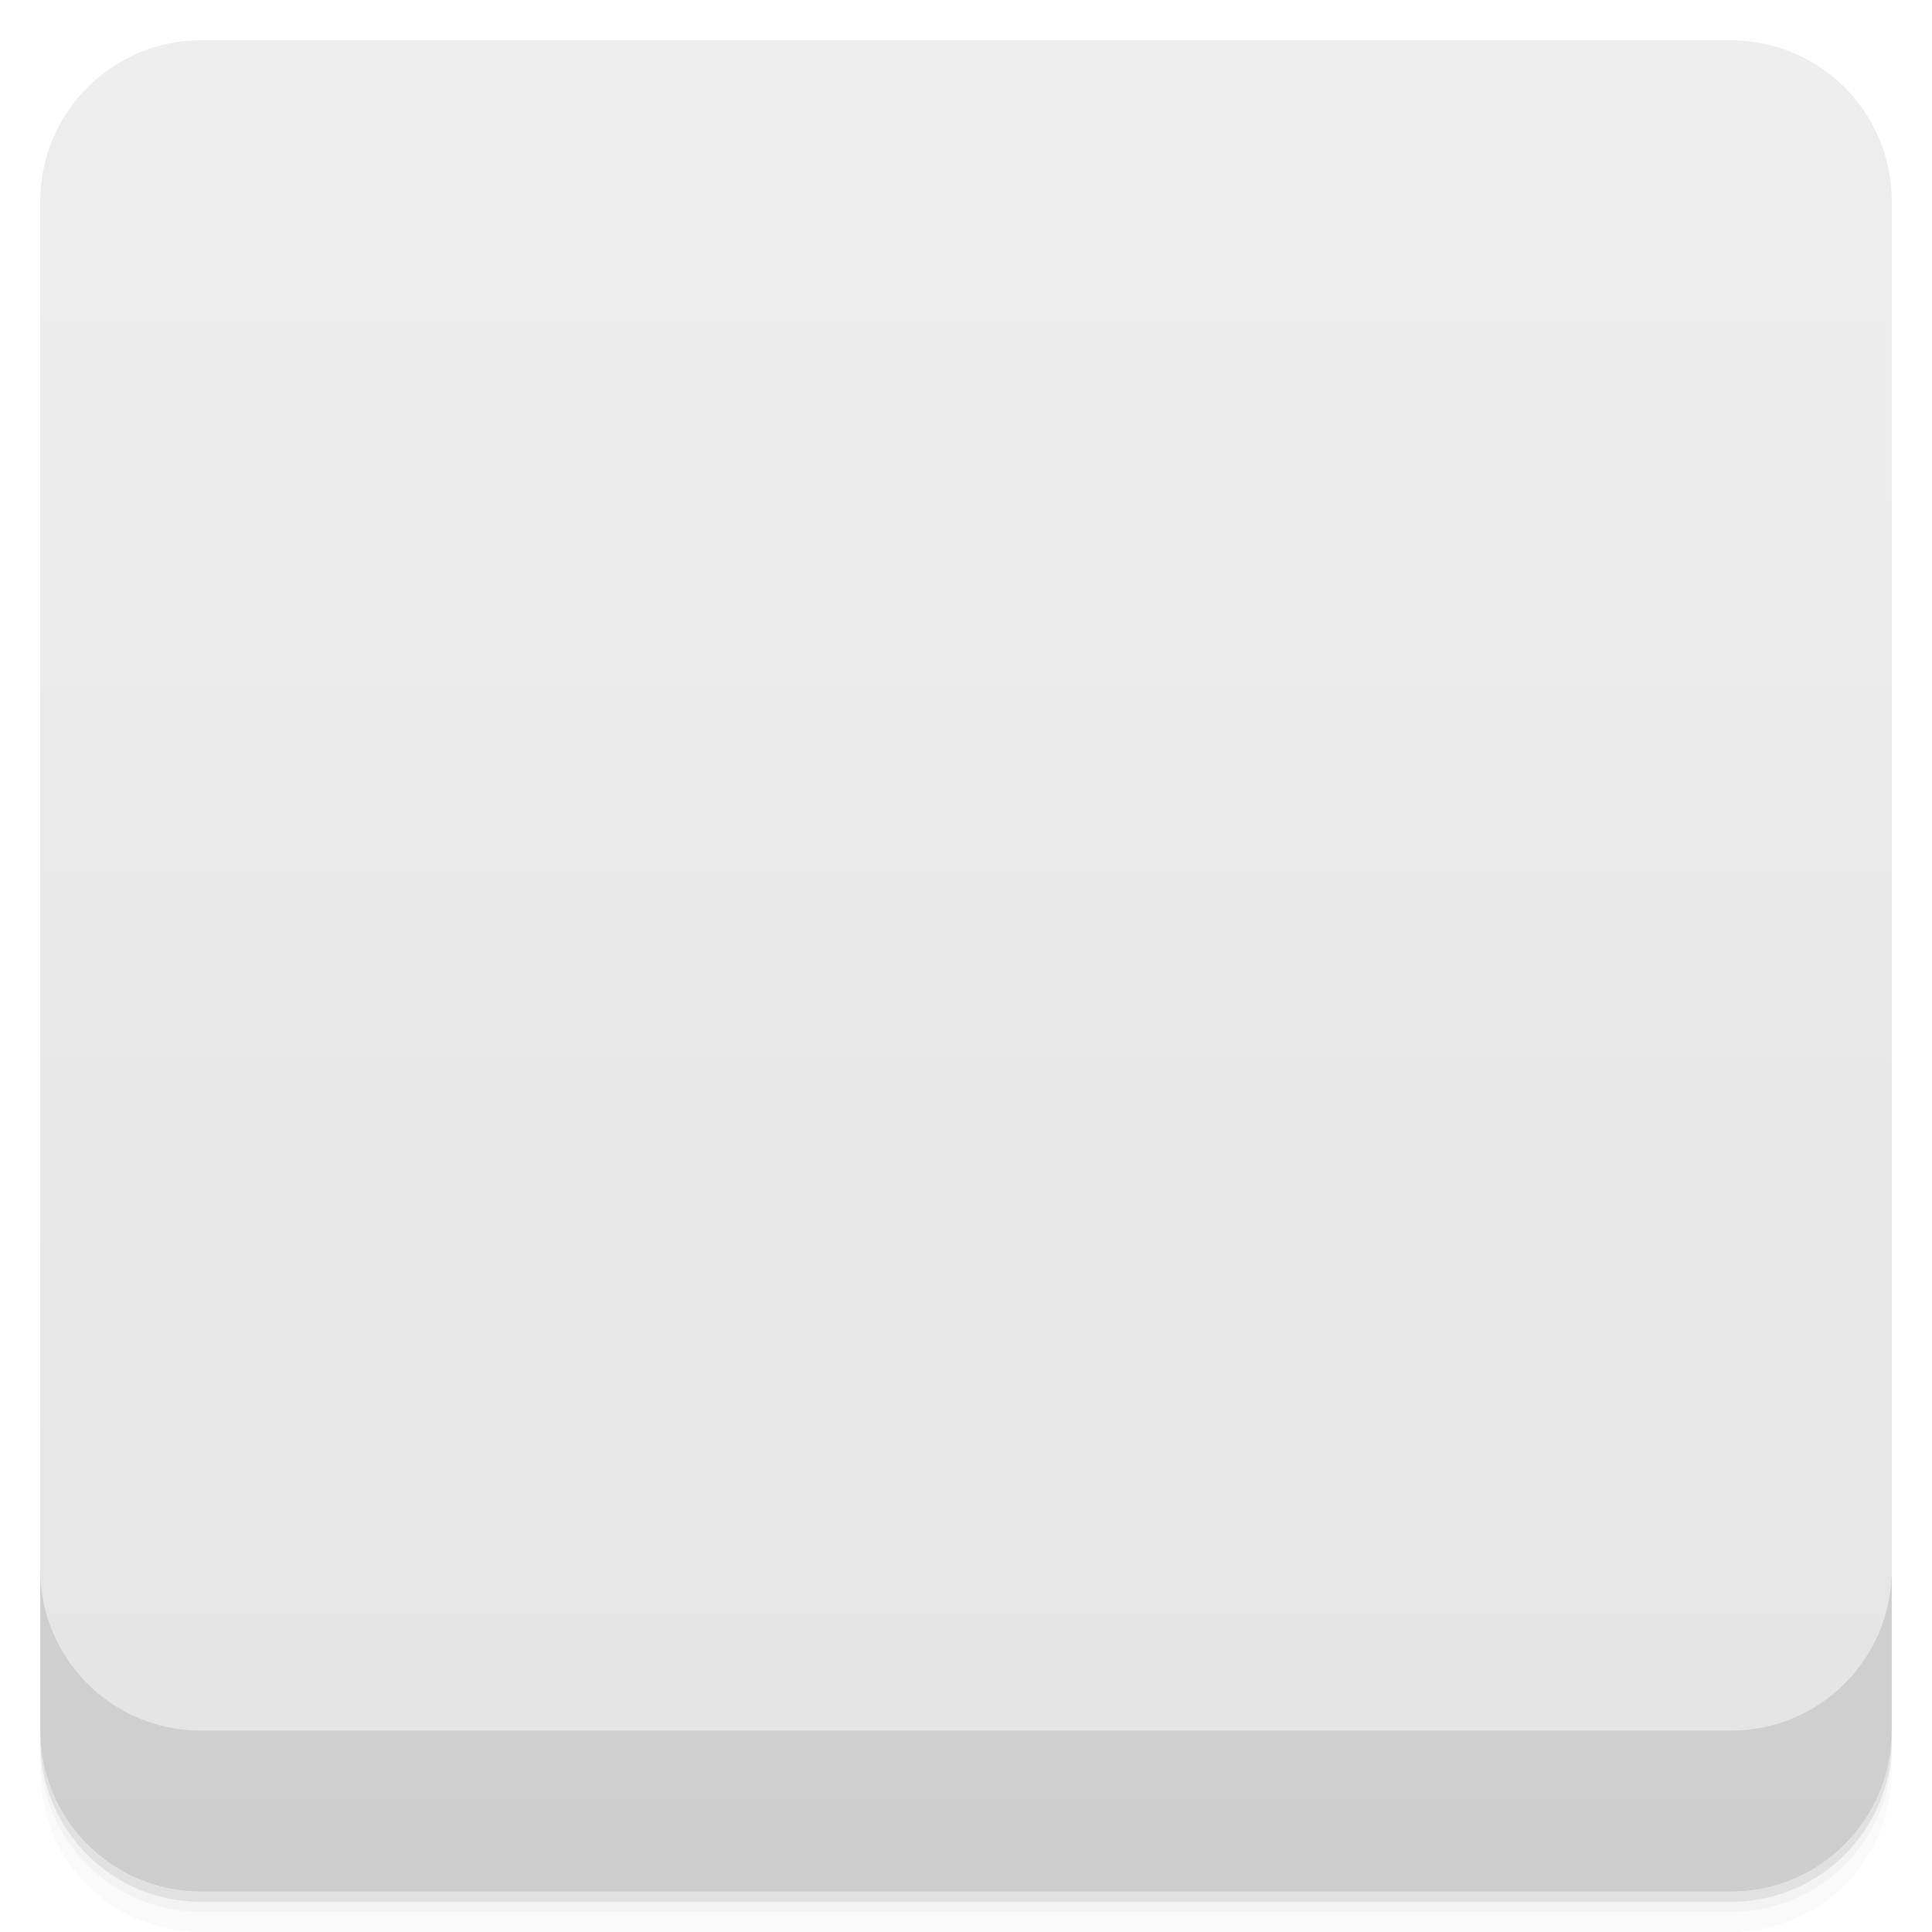
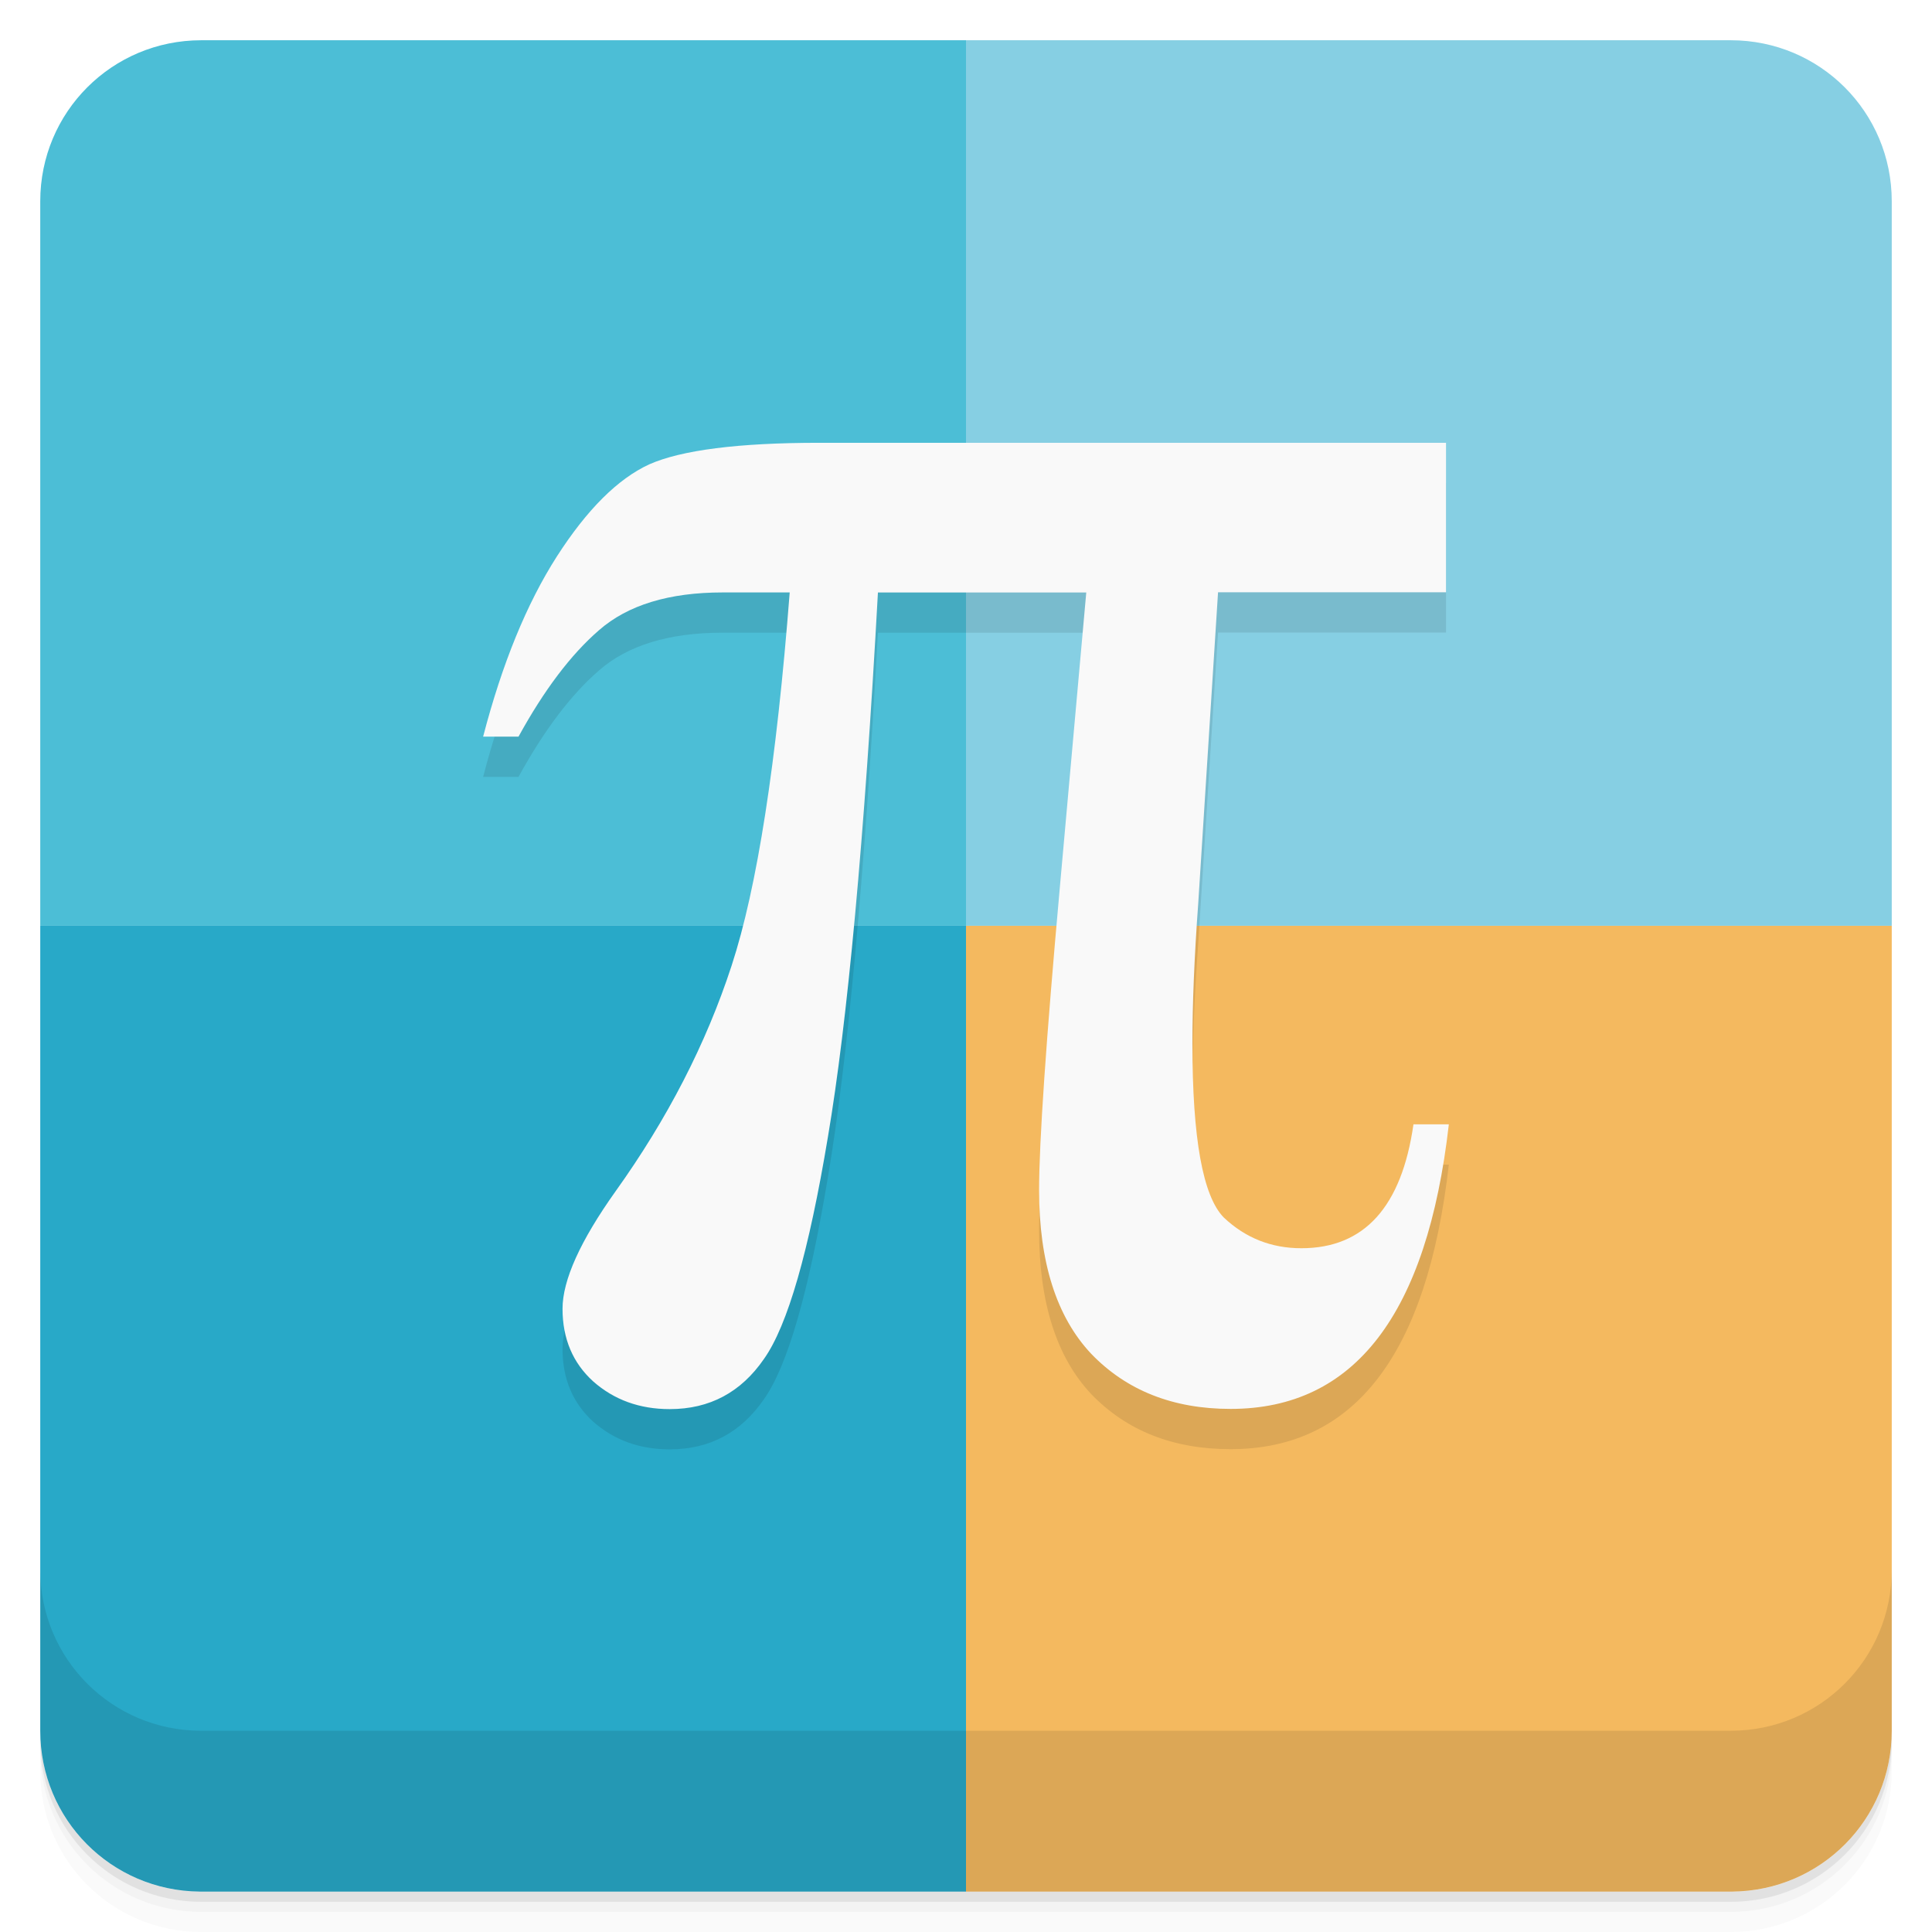
- <svg viewBox="0 0 48 48">
-   <defs>
-     <linearGradient id="linearGradient3764" x1="1" x2="47" gradientUnits="userSpaceOnUse" gradientTransform="translate(-48,0.00221467)">
-       <stop stop-color="#e4e4e4" stop-opacity="1" />
-       <stop offset="1" stop-color="#eee" stop-opacity="1" />
-     </linearGradient>
-     <clipPath id="clipPath-154741821">
-       <g transform="translate(0,-1004.362)">
-         <rect rx="4" y="1005.36" x="1" height="46" width="46" fill="#1890d0" />
-       </g>
-     </clipPath>
-     <clipPath id="clipPath-169725164">
-       <g transform="translate(0,-1004.362)">
-         <rect rx="4" y="1005.36" x="1" height="46" width="46" fill="#1890d0" />
-       </g>
-     </clipPath>
-   </defs>
-   <g>
-     <path d="m 1 43 l 0 0.25 c 0 2.216 1.784 4 4 4 l 38 0 c 2.216 0 4 -1.784 4 -4 l 0 -0.25 c 0 2.216 -1.784 4 -4 4 l -38 0 c -2.216 0 -4 -1.784 -4 -4 z m 0 0.5 l 0 0.5 c 0 2.216 1.784 4 4 4 l 38 0 c 2.216 0 4 -1.784 4 -4 l 0 -0.5 c 0 2.216 -1.784 4 -4 4 l -38 0 c -2.216 0 -4 -1.784 -4 -4 z" opacity="0.02" />
-     <path d="m 1 43.25 l 0 0.25 c 0 2.216 1.784 4 4 4 l 38 0 c 2.216 0 4 -1.784 4 -4 l 0 -0.25 c 0 2.216 -1.784 4 -4 4 l -38 0 c -2.216 0 -4 -1.784 -4 -4 z" opacity="0.05" />
-     <path d="m 1 43 l 0 0.25 c 0 2.216 1.784 4 4 4 l 38 0 c 2.216 0 4 -1.784 4 -4 l 0 -0.25 c 0 2.216 -1.784 4 -4 4 l -38 0 c -2.216 0 -4 -1.784 -4 -4 z" opacity="0.1" />
-   </g>
-   <g>
-     <rect width="46" height="46" x="-47" y="1" rx="4" transform="matrix(0,-1,1,0,0,0)" fill="url(#linearGradient3764)" fill-opacity="1" />
-   </g>
-   <g>
-     <g clip-path="url(#clipPath-154741821)">
-       <g opacity="0.1">
-         <g>
-           <path d="M 0 0 L 0 24 L 24 24 L 24 0 M 0 0 " stroke="none" fill-rule="evenodd" fill-opacity="1" fill="#000" />
-           <path d="m 24 24 l 0 23.996 l 23.996 0 l 0 -23.996 m -23.996 0" stroke="none" fill-rule="evenodd" fill-opacity="1" fill="#000" />
-           <path d="m 24 0 l 0 24 l 23.996 0 l 0 -24 m -23.996 0" stroke="none" fill-rule="evenodd" fill-opacity="1" fill="#000" />
-           <path d="m 0 24 l 0 23.996 l 24 0 l 0 -23.996 m -24 0" stroke="none" fill-rule="evenodd" fill-opacity="1" fill="#000" />
-           <path d="m 35.926 12 l 0 3.715 l -5.664 0 l -0.492 7.727 c -0.098 1.34 -0.145 2.504 -0.145 3.484 c 0 2.355 0.258 3.793 0.781 4.324 c 0.539 0.508 1.18 0.762 1.926 0.762 c 1.563 0 2.492 -1.027 2.785 -3.078 l 0.879 0 c -0.539 4.715 -2.34 7.07 -5.422 7.07 c -1.43 0 -2.586 -0.457 -3.465 -1.371 c -0.859 -0.914 -1.293 -2.273 -1.293 -4.066 c 0 -1.188 0.172 -3.699 0.516 -7.527 l 0.656 -7.32 l -5.176 0 c -0.34 6.168 -0.758 10.664 -1.242 13.523 c -0.473 2.848 -1 4.688 -1.59 5.52 c -0.57 0.828 -1.348 1.246 -2.34 1.246 c -0.75 0 -1.383 -0.23 -1.902 -0.688 c -0.504 -0.457 -0.762 -1.059 -0.762 -1.805 c 0 -0.711 0.441 -1.688 1.32 -2.922 c 1.285 -1.797 2.246 -3.66 2.879 -5.598 c 0.637 -1.945 1.117 -5.04 1.445 -9.277 l -1.664 0 c -1.336 0 -2.359 0.313 -3.074 0.938 c -0.703 0.609 -1.367 1.492 -2 2.645 l -0.879 0 c 0.473 -1.816 1.082 -3.305 1.832 -4.477 c 0.75 -1.168 1.516 -1.93 2.297 -2.289 c 0.797 -0.352 2.203 -0.535 4.223 -0.535 l 15.578 0" stroke="none" fill-rule="nonzero" fill-opacity="1" fill="#000" />
-         </g>
-       </g>
-     </g>
-   </g>
-   <g>
-     <g clip-path="url(#clipPath-169725164)">
-       <g transform="translate(0,-1)">
-         <g>
-           <path d="M 0 0 L 0 24 L 24 24 L 24 0 M 0 0 " fill="#4cbed6" stroke="none" fill-rule="evenodd" fill-opacity="1" />
-           <path d="m 24 24 l 0 23.996 l 23.996 0 l 0 -23.996 m -23.996 0" fill="#f4b95f" stroke="none" fill-rule="evenodd" fill-opacity="1" />
-           <path d="m 24 0 l 0 24 l 23.996 0 l 0 -24 m -23.996 0" fill="#86cfe3" stroke="none" fill-rule="evenodd" fill-opacity="1" />
-           <path d="m 0 24 l 0 23.996 l 24 0 l 0 -23.996 m -24 0" fill="#28a9c8" stroke="none" fill-rule="evenodd" fill-opacity="1" />
-           <path d="m 35.926 12 l 0 3.715 l -5.664 0 l -0.492 7.727 c -0.098 1.34 -0.145 2.504 -0.145 3.484 c 0 2.355 0.258 3.793 0.781 4.324 c 0.539 0.508 1.18 0.762 1.926 0.762 c 1.563 0 2.492 -1.027 2.785 -3.078 l 0.879 0 c -0.539 4.715 -2.34 7.07 -5.422 7.07 c -1.43 0 -2.586 -0.457 -3.465 -1.371 c -0.859 -0.914 -1.293 -2.273 -1.293 -4.066 c 0 -1.188 0.172 -3.699 0.516 -7.527 l 0.656 -7.32 l -5.176 0 c -0.34 6.168 -0.758 10.664 -1.242 13.523 c -0.473 2.848 -1 4.688 -1.59 5.52 c -0.57 0.828 -1.348 1.246 -2.34 1.246 c -0.75 0 -1.383 -0.23 -1.902 -0.688 c -0.504 -0.457 -0.762 -1.059 -0.762 -1.805 c 0 -0.711 0.441 -1.688 1.32 -2.922 c 1.285 -1.797 2.246 -3.66 2.879 -5.598 c 0.637 -1.945 1.117 -5.04 1.445 -9.277 l -1.664 0 c -1.336 0 -2.359 0.313 -3.074 0.938 c -0.703 0.609 -1.367 1.492 -2 2.645 l -0.879 0 c 0.473 -1.816 1.082 -3.305 1.832 -4.477 c 0.75 -1.168 1.516 -1.93 2.297 -2.289 c 0.797 -0.352 2.203 -0.535 4.223 -0.535 l 15.578 0" fill="#f9f9f9" stroke="none" fill-rule="nonzero" fill-opacity="1" />
-         </g>
-       </g>
-     </g>
-   </g>
-   <g>
-     <g transform="translate(0,-1004.362)">
-       <path d="m 1 1043.36 0 4 c 0 2.216 1.784 4 4 4 l 38 0 c 2.216 0 4 -1.784 4 -4 l 0 -4 c 0 2.216 -1.784 4 -4 4 l -38 0 c -2.216 0 -4 -1.784 -4 -4 z" opacity="0.1" />
-     </g>
+ <svg xmlns="http://www.w3.org/2000/svg" version="1.1" viewBox="0 0 48 48">
+   <path d="m1 43v0.25c0 2.216 1.784 4 4 4h38c2.216 0 4-1.784 4-4v-0.25c0 2.216-1.784 4-4 4h-38c-2.216 0-4-1.784-4-4zm0 0.5v0.5c0 2.216 1.784 4 4 4h38c2.216 0 4-1.784 4-4v-0.5c0 2.216-1.784 4-4 4h-38c-2.216 0-4-1.784-4-4z" opacity=".02" />
+   <path d="m1 43.25v0.25c0 2.216 1.784 4 4 4h38c2.216 0 4-1.784 4-4v-0.25c0 2.216-1.784 4-4 4h-38c-2.216 0-4-1.784-4-4z" opacity=".05" />
+   <path d="m1 43v0.25c0 2.216 1.784 4 4 4h38c2.216 0 4-1.784 4-4v-0.25c0 2.216-1.784 4-4 4h-38c-2.216 0-4-1.784-4-4z" opacity=".1" />
+   <path d="m5 1c-2.216 0-4 1.784-4 4v18h23v-22h-19z" style="fill-rule:evenodd;fill:#4cbed6" />
+   <path d="m24 23v23.996h19.039c2.197-0.021 3.961-1.794 3.961-3.996v-20h-23z" style="fill-rule:evenodd;fill:#f4b95f" />
+   <path d="m24 1v22h23v-18c0-2.216-1.784-4-4-4h-19z" style="fill-rule:evenodd;fill:#86cfe3" />
+   <path d="m1 23v20c0 2.203 1.764 3.975 3.961 3.996h19.039v-23.996h-23z" style="fill-rule:evenodd;fill:#28a9c8" />
+   <path d="m35.926 12v3.715h-5.664l-0.492 7.727c-0.098 1.34-0.145 2.504-0.145 3.484 0 2.355 0.258 3.793 0.781 4.324 0.539 0.508 1.18 0.762 1.926 0.762 1.563 0 2.492-1.027 2.785-3.078h0.879c-0.539 4.715-2.34 7.07-5.422 7.07-1.43 0-2.586-0.457-3.465-1.371-0.859-0.914-1.293-2.273-1.293-4.066 0-1.188 0.172-3.699 0.516-7.527l0.656-7.32h-5.176c-0.34 6.168-0.758 10.664-1.242 13.523-0.473 2.848-1 4.688-1.59 5.52-0.57 0.828-1.348 1.246-2.34 1.246-0.75 0-1.383-0.23-1.902-0.688-0.504-0.457-0.762-1.059-0.762-1.805 0-0.711 0.441-1.688 1.32-2.922 1.285-1.797 2.246-3.66 2.879-5.598 0.637-1.945 1.117-5.04 1.445-9.277h-1.664c-1.336 0-2.359 0.313-3.074 0.938-0.703 0.609-1.367 1.492-2 2.645h-0.879c0.473-1.816 1.082-3.305 1.832-4.477 0.75-1.168 1.516-1.93 2.297-2.289 0.797-0.352 2.203-0.535 4.223-0.535h15.578" style="opacity:.1" />
+   <path d="m35.926 11v3.715h-5.664l-0.492 7.727c-0.098 1.34-0.145 2.504-0.145 3.484 0 2.355 0.258 3.793 0.781 4.324 0.539 0.508 1.18 0.762 1.926 0.762 1.563 0 2.492-1.027 2.785-3.078h0.879c-0.539 4.715-2.34 7.07-5.422 7.07-1.43 0-2.586-0.457-3.465-1.371-0.859-0.914-1.293-2.273-1.293-4.066 0-1.188 0.172-3.699 0.516-7.527l0.656-7.32h-5.176c-0.34 6.168-0.758 10.664-1.242 13.523-0.473 2.848-1 4.688-1.59 5.52-0.57 0.828-1.348 1.246-2.34 1.246-0.75 0-1.383-0.23-1.902-0.688-0.504-0.457-0.762-1.059-0.762-1.805 0-0.711 0.441-1.688 1.32-2.922 1.285-1.797 2.246-3.66 2.879-5.598 0.637-1.945 1.117-5.04 1.445-9.277h-1.664c-1.336 0-2.359 0.313-3.074 0.938-0.703 0.609-1.367 1.492-2 2.645h-0.879c0.473-1.816 1.082-3.305 1.832-4.477 0.75-1.168 1.516-1.93 2.297-2.289 0.797-0.352 2.203-0.535 4.223-0.535h15.578" style="fill:#f9f9f9" />
+   <g transform="translate(0 -1004.4)">
+     <path d="m1 1043.4v4c0 2.216 1.784 4 4 4h38c2.216 0 4-1.784 4-4v-4c0 2.216-1.784 4-4 4h-38c-2.216 0-4-1.784-4-4z" opacity=".1" />
  </g>
</svg>
